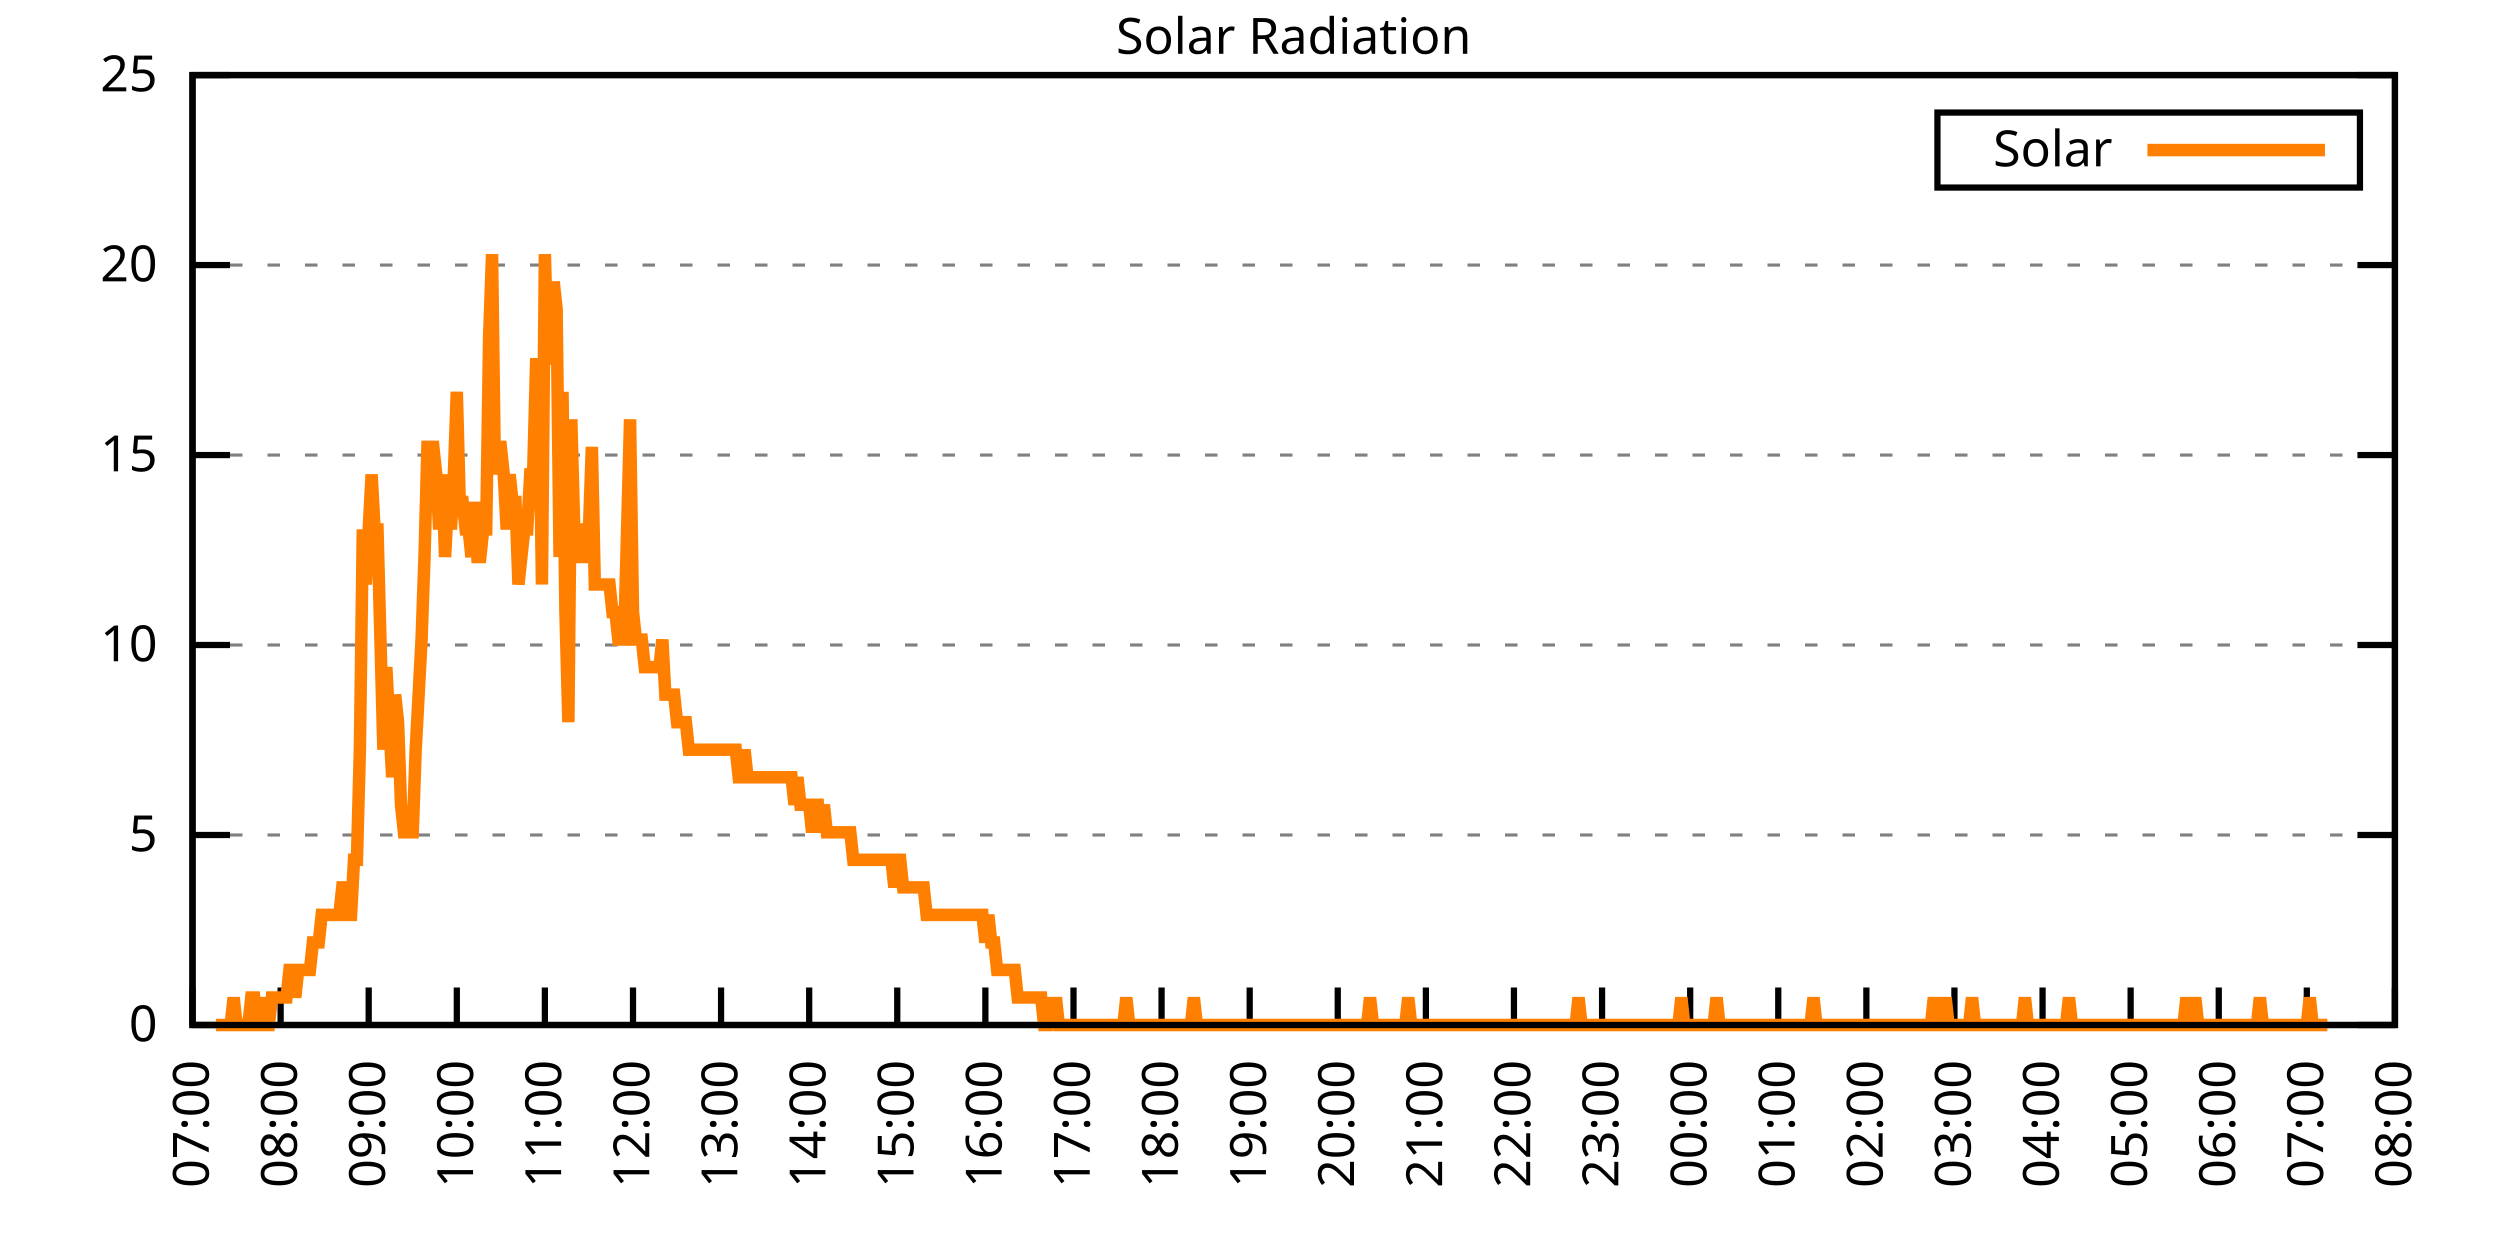
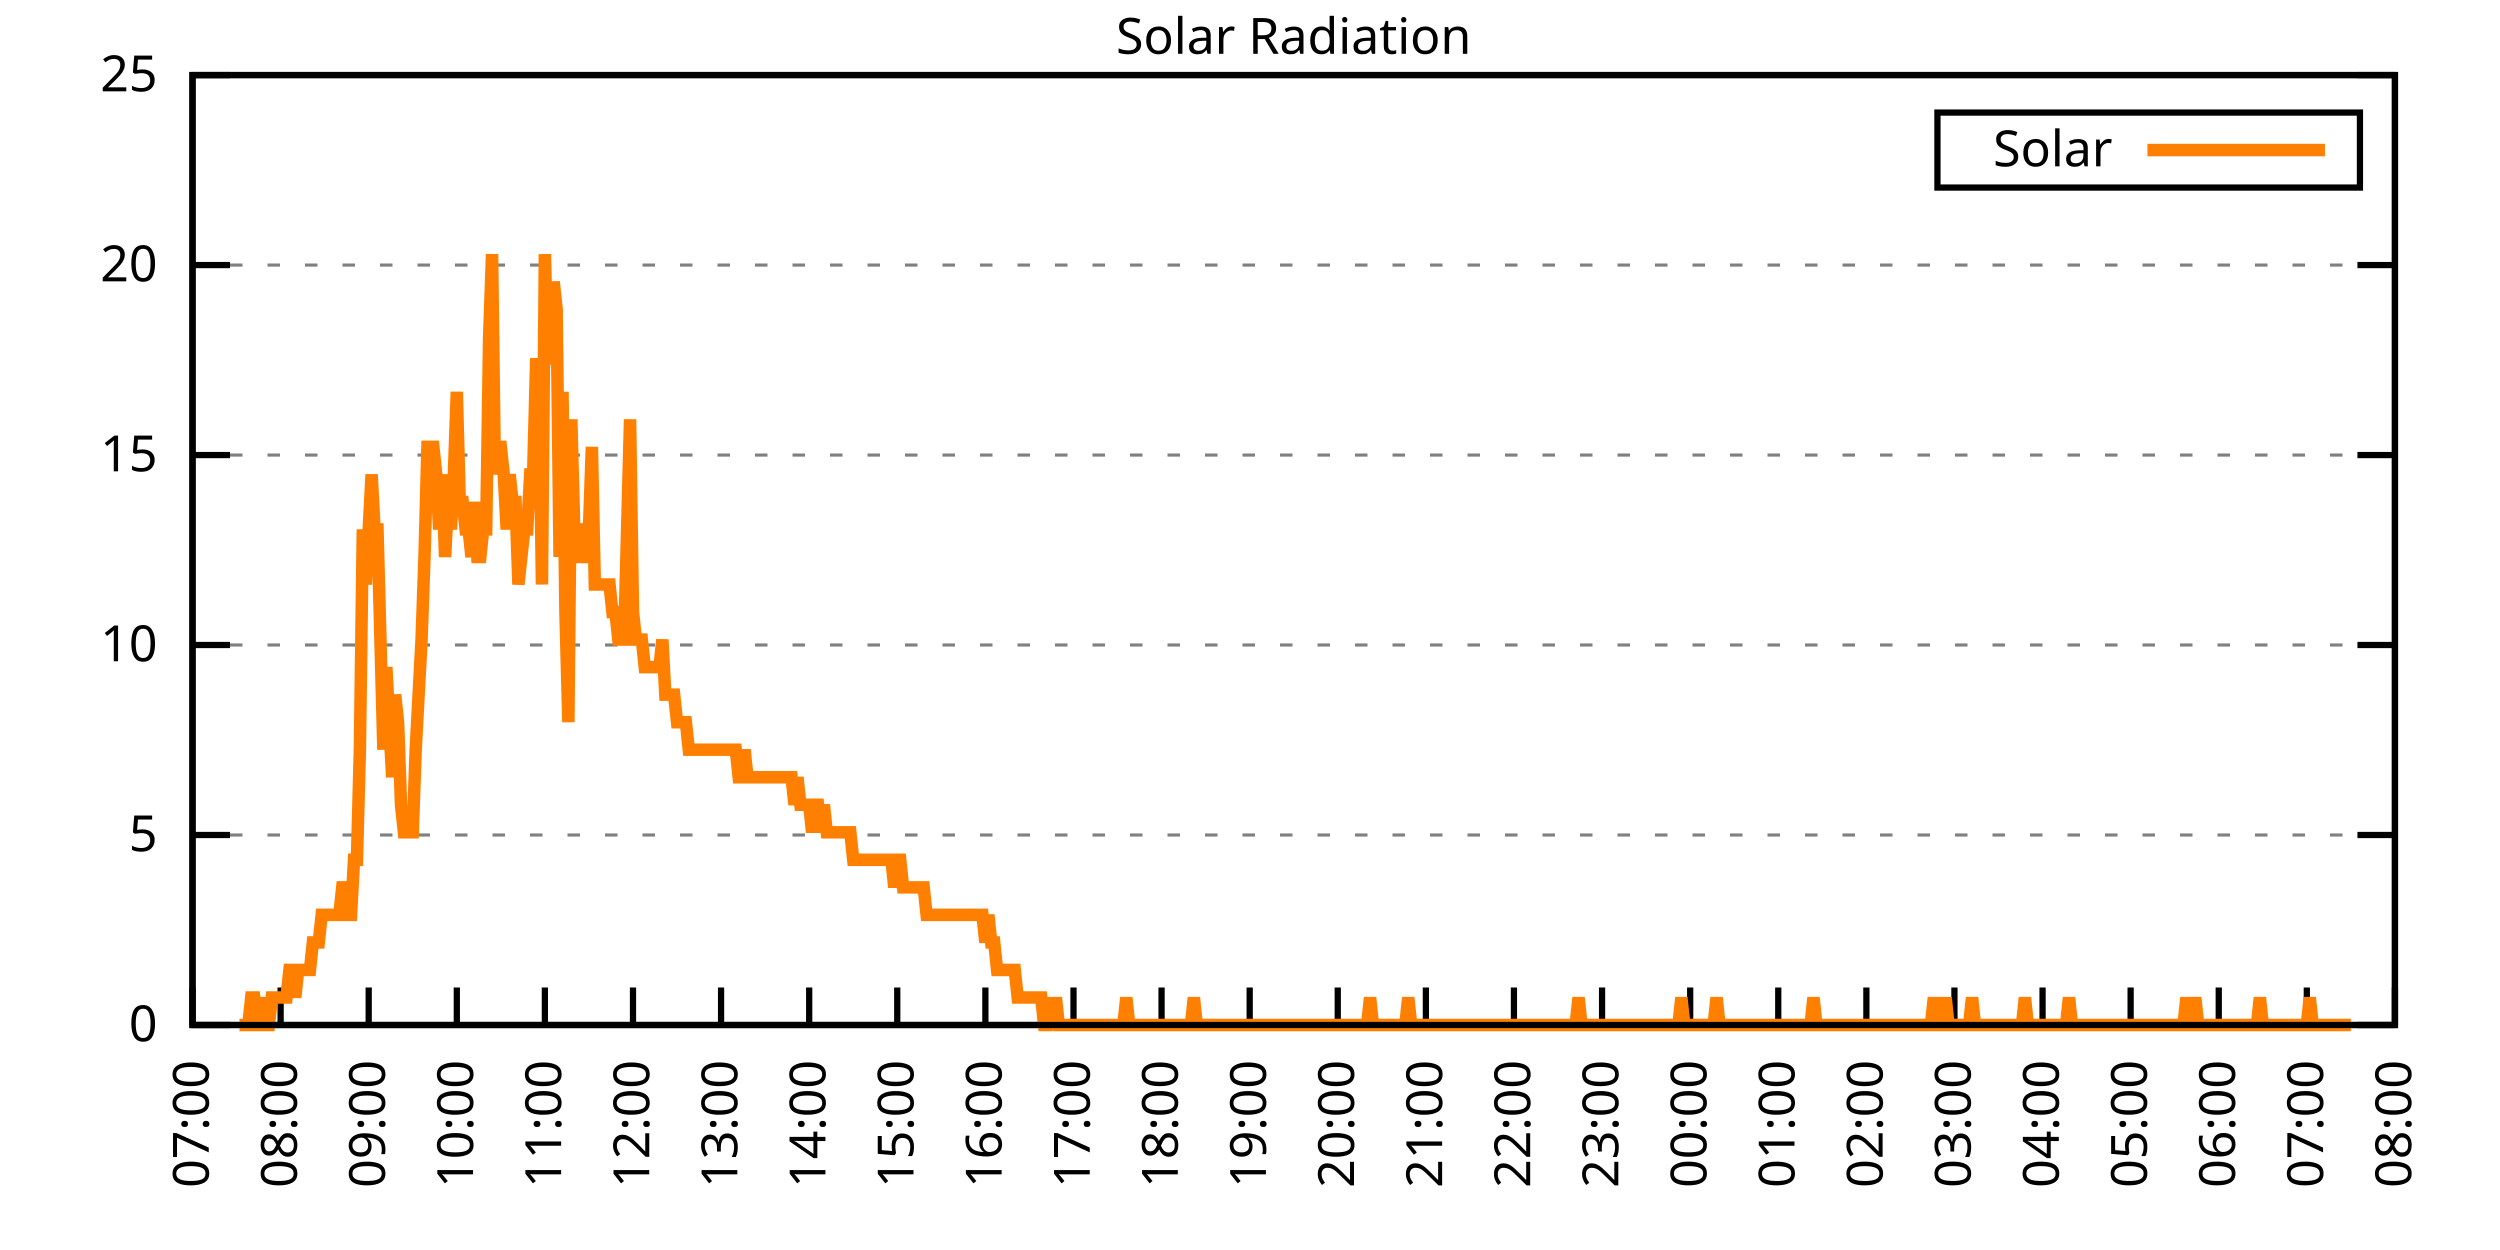
<svg xmlns="http://www.w3.org/2000/svg" xmlns:xlink="http://www.w3.org/1999/xlink" width="400" height="200" viewBox="0 0 400 200">
  <g id="gnuplot_canvas">
    <rect x="0" y="0" width="400" height="200" fill="none" />
    <defs>
      <circle id="gpDot" r="0.5" stroke-width="0.5" stroke="currentColor" />
      <path id="gpPt0" stroke-width="0.333" stroke="currentColor" d="M-1,0 h2 M0,-1 v2" />
      <path id="gpPt1" stroke-width="0.333" stroke="currentColor" d="M-1,-1 L1,1 M1,-1 L-1,1" />
      <path id="gpPt2" stroke-width="0.333" stroke="currentColor" d="M-1,0 L1,0 M0,-1 L0,1 M-1,-1 L1,1 M-1,1 L1,-1" />
      <rect id="gpPt3" stroke-width="0.333" stroke="currentColor" x="-1" y="-1" width="2" height="2" />
      <rect id="gpPt4" stroke-width="0.333" stroke="currentColor" fill="currentColor" x="-1" y="-1" width="2" height="2" />
      <circle id="gpPt5" stroke-width="0.333" stroke="currentColor" cx="0" cy="0" r="1" />
      <use xlink:href="#gpPt5" id="gpPt6" fill="currentColor" stroke="none" />
      <path id="gpPt7" stroke-width="0.333" stroke="currentColor" d="M0,-1.33 L-1.33,0.67 L1.33,0.67 z" />
      <use xlink:href="#gpPt7" id="gpPt8" fill="currentColor" stroke="none" />
      <use xlink:href="#gpPt7" id="gpPt9" stroke="currentColor" transform="rotate(180)" />
      <use xlink:href="#gpPt9" id="gpPt10" fill="currentColor" stroke="none" />
      <use xlink:href="#gpPt3" id="gpPt11" stroke="currentColor" transform="rotate(45)" />
      <use xlink:href="#gpPt11" id="gpPt12" fill="currentColor" stroke="none" />
      <path id="gpPt13" stroke-width="0.333" stroke="currentColor" d="M0,1.330 L1.265,0.411 L0.782,-1.067 L-0.782,-1.076 L-1.265,0.411 z" />
      <use xlink:href="#gpPt13" id="gpPt14" fill="currentColor" stroke="none" />
      <filter id="textbox" filterUnits="objectBoundingBox" x="0" y="0" height="1" width="1">
        <feFlood flood-color="white" flood-opacity="1" result="bgnd" />
        <feComposite in="SourceGraphic" in2="bgnd" operator="atop" />
      </filter>
      <filter id="greybox" filterUnits="objectBoundingBox" x="0" y="0" height="1" width="1">
        <feFlood flood-color="lightgrey" flood-opacity="1" result="grey" />
        <feComposite in="SourceGraphic" in2="grey" operator="atop" />
      </filter>
    </defs>
    <g fill="none" color="white" stroke="currentColor" stroke-width="1.00" stroke-linecap="butt" stroke-linejoin="miter">
</g>
    <g fill="none" color="black" stroke="currentColor" stroke-width="1.00" stroke-linecap="butt" stroke-linejoin="miter">
      <g stroke="none" shape-rendering="crispEdges">
        <polygon fill="rgb(255, 255, 255)" points="30.80,164.00 383.18,164.00 383.18,12.02 30.80,12.02 " />
      </g>
    </g>
    <g fill="none" color="black" stroke="currentColor" stroke-width="1.00" stroke-linecap="butt" stroke-linejoin="miter">
</g>
    <g fill="none" color="black" stroke="black" stroke-width="0.50" stroke-linecap="butt" stroke-linejoin="miter">
</g>
    <g fill="none" color="gray" stroke="currentColor" stroke-width="0.50" stroke-linecap="butt" stroke-linejoin="miter">
      <path stroke="gray" stroke-dasharray="2,4" class="gridline" d="M30.80,164.00 L383.19,164.00  " />
    </g>
    <g fill="none" color="gray" stroke="gray" stroke-width="1.00" stroke-linecap="butt" stroke-linejoin="miter">
</g>
    <g fill="none" color="black" stroke="currentColor" stroke-width="1.00" stroke-linecap="butt" stroke-linejoin="miter">
      <path stroke="black" d="M30.80,164.00 L36.80,164.00 M383.19,164.00 L377.19,164.00  " />
      <g transform="translate(25.20,166.60)" stroke="none" fill="black" font-family="Sans" font-size="8.00" text-anchor="end">
        <text>
          <tspan font-family="Sans"> 0</tspan>
        </text>
      </g>
    </g>
    <g fill="none" color="black" stroke="currentColor" stroke-width="1.00" stroke-linecap="butt" stroke-linejoin="miter">
</g>
    <g fill="none" color="black" stroke="black" stroke-width="0.50" stroke-linecap="butt" stroke-linejoin="miter">
</g>
    <g fill="none" color="gray" stroke="currentColor" stroke-width="0.50" stroke-linecap="butt" stroke-linejoin="miter">
      <path stroke="gray" stroke-dasharray="2,4" class="gridline" d="M30.80,133.60 L383.19,133.60  " />
    </g>
    <g fill="none" color="gray" stroke="gray" stroke-width="1.00" stroke-linecap="butt" stroke-linejoin="miter">
</g>
    <g fill="none" color="black" stroke="currentColor" stroke-width="1.00" stroke-linecap="butt" stroke-linejoin="miter">
      <path stroke="black" d="M30.80,133.60 L36.80,133.60 M383.19,133.60 L377.19,133.60  " />
      <g transform="translate(25.20,136.20)" stroke="none" fill="black" font-family="Sans" font-size="8.00" text-anchor="end">
        <text>
          <tspan font-family="Sans"> 5</tspan>
        </text>
      </g>
    </g>
    <g fill="none" color="black" stroke="currentColor" stroke-width="1.00" stroke-linecap="butt" stroke-linejoin="miter">
</g>
    <g fill="none" color="black" stroke="black" stroke-width="0.50" stroke-linecap="butt" stroke-linejoin="miter">
</g>
    <g fill="none" color="gray" stroke="currentColor" stroke-width="0.50" stroke-linecap="butt" stroke-linejoin="miter">
      <path stroke="gray" stroke-dasharray="2,4" class="gridline" d="M30.80,103.20 L383.19,103.20  " />
    </g>
    <g fill="none" color="gray" stroke="gray" stroke-width="1.00" stroke-linecap="butt" stroke-linejoin="miter">
</g>
    <g fill="none" color="black" stroke="currentColor" stroke-width="1.00" stroke-linecap="butt" stroke-linejoin="miter">
      <path stroke="black" d="M30.80,103.20 L36.80,103.20 M383.19,103.20 L377.19,103.20  " />
      <g transform="translate(25.20,105.80)" stroke="none" fill="black" font-family="Sans" font-size="8.00" text-anchor="end">
        <text>
          <tspan font-family="Sans"> 10</tspan>
        </text>
      </g>
    </g>
    <g fill="none" color="black" stroke="currentColor" stroke-width="1.00" stroke-linecap="butt" stroke-linejoin="miter">
</g>
    <g fill="none" color="black" stroke="black" stroke-width="0.50" stroke-linecap="butt" stroke-linejoin="miter">
</g>
    <g fill="none" color="gray" stroke="currentColor" stroke-width="0.50" stroke-linecap="butt" stroke-linejoin="miter">
      <path stroke="gray" stroke-dasharray="2,4" class="gridline" d="M30.80,72.81 L383.19,72.81  " />
    </g>
    <g fill="none" color="gray" stroke="gray" stroke-width="1.00" stroke-linecap="butt" stroke-linejoin="miter">
</g>
    <g fill="none" color="black" stroke="currentColor" stroke-width="1.00" stroke-linecap="butt" stroke-linejoin="miter">
      <path stroke="black" d="M30.80,72.81 L36.80,72.81 M383.19,72.81 L377.19,72.81  " />
      <g transform="translate(25.20,75.41)" stroke="none" fill="black" font-family="Sans" font-size="8.00" text-anchor="end">
        <text>
          <tspan font-family="Sans"> 15</tspan>
        </text>
      </g>
    </g>
    <g fill="none" color="black" stroke="currentColor" stroke-width="1.00" stroke-linecap="butt" stroke-linejoin="miter">
</g>
    <g fill="none" color="black" stroke="black" stroke-width="0.50" stroke-linecap="butt" stroke-linejoin="miter">
</g>
    <g fill="none" color="gray" stroke="currentColor" stroke-width="0.50" stroke-linecap="butt" stroke-linejoin="miter">
      <path stroke="gray" stroke-dasharray="2,4" class="gridline" d="M30.80,42.41 L383.19,42.41  " />
    </g>
    <g fill="none" color="gray" stroke="gray" stroke-width="1.00" stroke-linecap="butt" stroke-linejoin="miter">
</g>
    <g fill="none" color="black" stroke="currentColor" stroke-width="1.00" stroke-linecap="butt" stroke-linejoin="miter">
      <path stroke="black" d="M30.80,42.41 L36.80,42.41 M383.19,42.41 L377.19,42.41  " />
      <g transform="translate(25.20,45.01)" stroke="none" fill="black" font-family="Sans" font-size="8.00" text-anchor="end">
        <text>
          <tspan font-family="Sans"> 20</tspan>
        </text>
      </g>
    </g>
    <g fill="none" color="black" stroke="currentColor" stroke-width="1.00" stroke-linecap="butt" stroke-linejoin="miter">
</g>
    <g fill="none" color="black" stroke="black" stroke-width="0.50" stroke-linecap="butt" stroke-linejoin="miter">
</g>
    <g fill="none" color="gray" stroke="currentColor" stroke-width="0.50" stroke-linecap="butt" stroke-linejoin="miter">
      <path stroke="gray" stroke-dasharray="2,4" class="gridline" d="M30.80,12.01 L383.19,12.01  " />
    </g>
    <g fill="none" color="gray" stroke="gray" stroke-width="1.00" stroke-linecap="butt" stroke-linejoin="miter">
</g>
    <g fill="none" color="black" stroke="currentColor" stroke-width="1.00" stroke-linecap="butt" stroke-linejoin="miter">
      <path stroke="black" d="M30.80,12.01 L36.80,12.01 M383.19,12.01 L377.19,12.01  " />
      <g transform="translate(25.20,14.61)" stroke="none" fill="black" font-family="Sans" font-size="8.00" text-anchor="end">
        <text>
          <tspan font-family="Sans"> 25</tspan>
        </text>
      </g>
    </g>
    <g fill="none" color="black" stroke="currentColor" stroke-width="1.00" stroke-linecap="butt" stroke-linejoin="miter">
      <path stroke="black" d="M30.80,164.00 L30.80,158.00  " />
      <g transform="translate(33.40,169.60) rotate(270.00)" stroke="none" fill="black" font-family="Sans" font-size="8.00" text-anchor="end">
        <text>
          <tspan font-family="Sans">07:00</tspan>
        </text>
      </g>
    </g>
    <g fill="none" color="black" stroke="currentColor" stroke-width="1.00" stroke-linecap="butt" stroke-linejoin="miter">
      <path stroke="black" d="M44.90,164.00 L44.90,158.00  " />
      <g transform="translate(47.50,169.60) rotate(270.00)" stroke="none" fill="black" font-family="Sans" font-size="8.00" text-anchor="end">
        <text>
          <tspan font-family="Sans">08:00</tspan>
        </text>
      </g>
    </g>
    <g fill="none" color="black" stroke="currentColor" stroke-width="1.00" stroke-linecap="butt" stroke-linejoin="miter">
      <path stroke="black" d="M58.99,164.00 L58.99,158.00  " />
      <g transform="translate(61.59,169.60) rotate(270.00)" stroke="none" fill="black" font-family="Sans" font-size="8.00" text-anchor="end">
        <text>
          <tspan font-family="Sans">09:00</tspan>
        </text>
      </g>
    </g>
    <g fill="none" color="black" stroke="currentColor" stroke-width="1.00" stroke-linecap="butt" stroke-linejoin="miter">
      <path stroke="black" d="M73.09,164.00 L73.09,158.00  " />
      <g transform="translate(75.69,169.60) rotate(270.00)" stroke="none" fill="black" font-family="Sans" font-size="8.00" text-anchor="end">
        <text>
          <tspan font-family="Sans">10:00</tspan>
        </text>
      </g>
    </g>
    <g fill="none" color="black" stroke="currentColor" stroke-width="1.00" stroke-linecap="butt" stroke-linejoin="miter">
      <path stroke="black" d="M87.18,164.00 L87.18,158.00  " />
      <g transform="translate(89.78,169.60) rotate(270.00)" stroke="none" fill="black" font-family="Sans" font-size="8.00" text-anchor="end">
        <text>
          <tspan font-family="Sans">11:00</tspan>
        </text>
      </g>
    </g>
    <g fill="none" color="black" stroke="currentColor" stroke-width="1.00" stroke-linecap="butt" stroke-linejoin="miter">
      <path stroke="black" d="M101.28,164.00 L101.28,158.00  " />
      <g transform="translate(103.88,169.60) rotate(270.00)" stroke="none" fill="black" font-family="Sans" font-size="8.00" text-anchor="end">
        <text>
          <tspan font-family="Sans">12:00</tspan>
        </text>
      </g>
    </g>
    <g fill="none" color="black" stroke="currentColor" stroke-width="1.00" stroke-linecap="butt" stroke-linejoin="miter">
      <path stroke="black" d="M115.37,164.00 L115.37,158.00  " />
      <g transform="translate(117.97,169.60) rotate(270.00)" stroke="none" fill="black" font-family="Sans" font-size="8.00" text-anchor="end">
        <text>
          <tspan font-family="Sans">13:00</tspan>
        </text>
      </g>
    </g>
    <g fill="none" color="black" stroke="currentColor" stroke-width="1.00" stroke-linecap="butt" stroke-linejoin="miter">
      <path stroke="black" d="M129.47,164.00 L129.47,158.00  " />
      <g transform="translate(132.07,169.60) rotate(270.00)" stroke="none" fill="black" font-family="Sans" font-size="8.00" text-anchor="end">
        <text>
          <tspan font-family="Sans">14:00</tspan>
        </text>
      </g>
    </g>
    <g fill="none" color="black" stroke="currentColor" stroke-width="1.00" stroke-linecap="butt" stroke-linejoin="miter">
      <path stroke="black" d="M143.56,164.00 L143.56,158.00  " />
      <g transform="translate(146.16,169.60) rotate(270.00)" stroke="none" fill="black" font-family="Sans" font-size="8.00" text-anchor="end">
        <text>
          <tspan font-family="Sans">15:00</tspan>
        </text>
      </g>
    </g>
    <g fill="none" color="black" stroke="currentColor" stroke-width="1.00" stroke-linecap="butt" stroke-linejoin="miter">
      <path stroke="black" d="M157.66,164.00 L157.66,158.00  " />
      <g transform="translate(160.26,169.60) rotate(270.00)" stroke="none" fill="black" font-family="Sans" font-size="8.00" text-anchor="end">
        <text>
          <tspan font-family="Sans">16:00</tspan>
        </text>
      </g>
    </g>
    <g fill="none" color="black" stroke="currentColor" stroke-width="1.00" stroke-linecap="butt" stroke-linejoin="miter">
      <path stroke="black" d="M171.76,164.00 L171.76,158.00  " />
      <g transform="translate(174.36,169.60) rotate(270.00)" stroke="none" fill="black" font-family="Sans" font-size="8.00" text-anchor="end">
        <text>
          <tspan font-family="Sans">17:00</tspan>
        </text>
      </g>
    </g>
    <g fill="none" color="black" stroke="currentColor" stroke-width="1.00" stroke-linecap="butt" stroke-linejoin="miter">
      <path stroke="black" d="M185.85,164.00 L185.85,158.00  " />
      <g transform="translate(188.45,169.60) rotate(270.00)" stroke="none" fill="black" font-family="Sans" font-size="8.00" text-anchor="end">
        <text>
          <tspan font-family="Sans">18:00</tspan>
        </text>
      </g>
    </g>
    <g fill="none" color="black" stroke="currentColor" stroke-width="1.00" stroke-linecap="butt" stroke-linejoin="miter">
      <path stroke="black" d="M199.95,164.00 L199.95,158.00  " />
      <g transform="translate(202.55,169.60) rotate(270.00)" stroke="none" fill="black" font-family="Sans" font-size="8.00" text-anchor="end">
        <text>
          <tspan font-family="Sans">19:00</tspan>
        </text>
      </g>
    </g>
    <g fill="none" color="black" stroke="currentColor" stroke-width="1.00" stroke-linecap="butt" stroke-linejoin="miter">
      <path stroke="black" d="M214.04,164.00 L214.04,158.00  " />
      <g transform="translate(216.64,169.60) rotate(270.00)" stroke="none" fill="black" font-family="Sans" font-size="8.00" text-anchor="end">
        <text>
          <tspan font-family="Sans">20:00</tspan>
        </text>
      </g>
    </g>
    <g fill="none" color="black" stroke="currentColor" stroke-width="1.00" stroke-linecap="butt" stroke-linejoin="miter">
      <path stroke="black" d="M228.14,164.00 L228.14,158.00  " />
      <g transform="translate(230.74,169.60) rotate(270.00)" stroke="none" fill="black" font-family="Sans" font-size="8.00" text-anchor="end">
        <text>
          <tspan font-family="Sans">21:00</tspan>
        </text>
      </g>
    </g>
    <g fill="none" color="black" stroke="currentColor" stroke-width="1.00" stroke-linecap="butt" stroke-linejoin="miter">
      <path stroke="black" d="M242.23,164.00 L242.23,158.00  " />
      <g transform="translate(244.83,169.60) rotate(270.00)" stroke="none" fill="black" font-family="Sans" font-size="8.00" text-anchor="end">
        <text>
          <tspan font-family="Sans">22:00</tspan>
        </text>
      </g>
    </g>
    <g fill="none" color="black" stroke="currentColor" stroke-width="1.00" stroke-linecap="butt" stroke-linejoin="miter">
      <path stroke="black" d="M256.33,164.00 L256.33,158.00  " />
      <g transform="translate(258.93,169.60) rotate(270.00)" stroke="none" fill="black" font-family="Sans" font-size="8.00" text-anchor="end">
        <text>
          <tspan font-family="Sans">23:00</tspan>
        </text>
      </g>
    </g>
    <g fill="none" color="black" stroke="currentColor" stroke-width="1.00" stroke-linecap="butt" stroke-linejoin="miter">
      <path stroke="black" d="M270.43,164.00 L270.43,158.00  " />
      <g transform="translate(273.03,169.60) rotate(270.00)" stroke="none" fill="black" font-family="Sans" font-size="8.00" text-anchor="end">
        <text>
          <tspan font-family="Sans">00:00</tspan>
        </text>
      </g>
    </g>
    <g fill="none" color="black" stroke="currentColor" stroke-width="1.00" stroke-linecap="butt" stroke-linejoin="miter">
      <path stroke="black" d="M284.52,164.00 L284.52,158.00  " />
      <g transform="translate(287.12,169.60) rotate(270.00)" stroke="none" fill="black" font-family="Sans" font-size="8.00" text-anchor="end">
        <text>
          <tspan font-family="Sans">01:00</tspan>
        </text>
      </g>
    </g>
    <g fill="none" color="black" stroke="currentColor" stroke-width="1.00" stroke-linecap="butt" stroke-linejoin="miter">
      <path stroke="black" d="M298.62,164.00 L298.62,158.00  " />
      <g transform="translate(301.22,169.60) rotate(270.00)" stroke="none" fill="black" font-family="Sans" font-size="8.00" text-anchor="end">
        <text>
          <tspan font-family="Sans">02:00</tspan>
        </text>
      </g>
    </g>
    <g fill="none" color="black" stroke="currentColor" stroke-width="1.00" stroke-linecap="butt" stroke-linejoin="miter">
      <path stroke="black" d="M312.71,164.00 L312.71,158.00  " />
      <g transform="translate(315.31,169.60) rotate(270.00)" stroke="none" fill="black" font-family="Sans" font-size="8.00" text-anchor="end">
        <text>
          <tspan font-family="Sans">03:00</tspan>
        </text>
      </g>
    </g>
    <g fill="none" color="black" stroke="currentColor" stroke-width="1.00" stroke-linecap="butt" stroke-linejoin="miter">
      <path stroke="black" d="M326.81,164.00 L326.81,158.00  " />
      <g transform="translate(329.41,169.60) rotate(270.00)" stroke="none" fill="black" font-family="Sans" font-size="8.00" text-anchor="end">
        <text>
          <tspan font-family="Sans">04:00</tspan>
        </text>
      </g>
    </g>
    <g fill="none" color="black" stroke="currentColor" stroke-width="1.00" stroke-linecap="butt" stroke-linejoin="miter">
      <path stroke="black" d="M340.90,164.00 L340.90,158.00  " />
      <g transform="translate(343.50,169.60) rotate(270.00)" stroke="none" fill="black" font-family="Sans" font-size="8.00" text-anchor="end">
        <text>
          <tspan font-family="Sans">05:00</tspan>
        </text>
      </g>
    </g>
    <g fill="none" color="black" stroke="currentColor" stroke-width="1.00" stroke-linecap="butt" stroke-linejoin="miter">
      <path stroke="black" d="M355.00,164.00 L355.00,158.00  " />
      <g transform="translate(357.60,169.60) rotate(270.00)" stroke="none" fill="black" font-family="Sans" font-size="8.00" text-anchor="end">
        <text>
          <tspan font-family="Sans">06:00</tspan>
        </text>
      </g>
    </g>
    <g fill="none" color="black" stroke="currentColor" stroke-width="1.00" stroke-linecap="butt" stroke-linejoin="miter">
      <path stroke="black" d="M369.09,164.00 L369.09,158.00  " />
      <g transform="translate(371.69,169.60) rotate(270.00)" stroke="none" fill="black" font-family="Sans" font-size="8.00" text-anchor="end">
        <text>
          <tspan font-family="Sans">07:00</tspan>
        </text>
      </g>
    </g>
    <g fill="none" color="black" stroke="currentColor" stroke-width="1.00" stroke-linecap="butt" stroke-linejoin="miter">
      <path stroke="black" d="M383.19,164.00 L383.19,158.00  " />
      <g transform="translate(385.79,169.60) rotate(270.00)" stroke="none" fill="black" font-family="Sans" font-size="8.00" text-anchor="end">
        <text>
          <tspan font-family="Sans">08:00</tspan>
        </text>
      </g>
    </g>
    <g fill="none" color="black" stroke="currentColor" stroke-width="1.00" stroke-linecap="butt" stroke-linejoin="miter">
</g>
    <g fill="none" color="black" stroke="currentColor" stroke-width="1.00" stroke-linecap="butt" stroke-linejoin="miter">
      <path stroke="black" d="M30.80,12.01 L30.80,164.00 L383.19,164.00 L383.19,12.01 L30.80,12.01 Z  " />
    </g>
    <g fill="none" color="black" stroke="currentColor" stroke-width="1.00" stroke-linecap="butt" stroke-linejoin="miter">
</g>
    <g fill="none" color="black" stroke="currentColor" stroke-width="1.00" stroke-linecap="butt" stroke-linejoin="miter">
      <path stroke="black" d="M309.99,30.01 L309.99,18.01 L377.59,18.01 L377.59,30.01 L309.99,30.01 Z  " />
    </g>
    <g id="Solar_Radiation_plot_1">
      <g fill="none" color="white" stroke="black" stroke-width="2.00" stroke-linecap="butt" stroke-linejoin="miter">
</g>
      <g fill="none" color="black" stroke="currentColor" stroke-width="2.00" stroke-linecap="butt" stroke-linejoin="miter">
        <g transform="translate(337.99,26.61)" stroke="none" fill="black" font-family="Sans" font-size="8.00" text-anchor="end">
          <text>
            <tspan font-family="Sans">Solar</tspan>
          </text>
        </g>
      </g>
      <g fill="none" color="black" stroke="currentColor" stroke-width="2.00" stroke-linecap="butt" stroke-linejoin="miter">
-         <path stroke="rgb(255, 127,   0)" d="M343.59,24.01 L371.99,24.01 M34.56,164.00 L35.03,164.00 L35.50,164.00 L35.97,164.00 L36.44,164.00 L36.91,164.00   L37.38,159.60 L37.85,164.00 L38.32,164.00 L38.79,164.00 L39.26,164.00 L39.73,164.00 L40.20,159.60 L40.67,159.60   L41.14,164.00 L41.61,164.00 L42.08,159.60 L42.55,164.00 L43.02,164.00 L43.49,159.60 L43.96,159.60 L44.43,159.60   L44.90,159.60 L45.37,159.60 L45.84,159.60 L46.31,155.19 L46.78,155.19 L47.24,159.60 L47.71,155.19 L48.18,155.19   L48.65,155.19 L49.12,155.19 L49.59,155.19 L50.06,150.79 L50.53,150.79 L51.00,150.79 L51.47,146.38 L51.94,146.38   L52.41,146.38 L52.88,146.38 L53.35,146.38 L53.82,146.38 L54.29,146.38 L54.76,141.98 L55.23,141.98 L55.70,146.38   L56.17,146.38 L56.64,137.57 L57.11,137.57 L57.58,119.95 L58.05,84.71 L58.52,93.52 L58.99,84.71 L59.46,75.90   L59.93,84.71 L60.40,84.71 L60.87,102.33 L61.34,119.95 L61.81,106.74 L62.28,115.55 L62.75,124.36 L63.22,111.14   L63.69,115.55 L64.16,128.76 L64.63,133.17 L65.10,133.17 L65.57,133.17 L66.04,133.17 L66.51,119.95 L66.98,111.14   L67.45,102.33 L67.92,89.12 L68.39,71.50 L68.86,71.50 L69.33,71.50 L69.80,75.90 L70.27,84.71 L70.74,75.90   L71.21,89.12 L71.68,80.31 L72.15,84.71 L72.62,75.90 L73.09,62.69 L73.56,80.31 L74.03,80.31 L74.50,84.71   L74.97,84.71 L75.44,89.12 L75.91,80.31 L76.38,89.12 L76.85,89.12 L77.32,84.71 L77.79,84.71 L78.26,53.88   L78.73,40.66 L79.19,75.90 L79.66,71.50 L80.13,71.50 L80.60,75.90 L81.07,84.71 L81.54,75.90 L82.01,80.31   L82.48,80.31 L82.95,93.52 L83.42,89.12 L83.89,84.71 L84.36,84.71 L84.83,75.90 L85.30,75.90 L85.77,58.28   L86.24,58.28 L86.71,93.52 L87.18,40.66 L87.65,58.28 L88.12,53.88 L88.59,45.07 L89.06,49.47 L89.53,89.12   L90.00,62.69 L90.47,97.93 L90.94,115.55 L91.41,67.09 L91.88,84.71 L92.35,84.71 L92.82,89.12 L93.29,89.12   L93.76,84.71 L94.23,84.71 L94.70,71.50 L95.17,93.52 L95.64,93.52 L96.11,93.52 L96.58,93.52 L97.05,93.52   L97.52,93.52 L97.99,97.93 L98.46,97.93 L98.93,102.33 L99.40,102.33 L99.87,102.33 L100.34,84.71 L100.81,67.09   L101.28,97.93 L101.75,102.33 L102.22,102.33 L102.69,102.33 L103.16,106.74 L103.63,106.74 L104.10,106.74 L104.57,106.74   L105.04,106.74 L105.51,106.74 L105.98,102.33 L106.45,111.14 L106.92,111.14 L107.39,111.14 L107.86,111.14 L108.33,115.55   L108.80,115.55 L109.27,115.55 L109.74,115.55 L110.21,119.95 L110.68,119.95 L111.14,119.95 L111.61,119.95 L112.08,119.95   L112.55,119.95 L113.02,119.95 L113.49,119.95 L113.96,119.95 L114.43,119.95 L114.90,119.95 L115.37,119.95 L115.84,119.95   L116.31,119.95 L116.78,119.95 L117.25,119.95 L117.72,119.95 L118.19,124.36 L118.66,124.36 L119.13,119.95 L119.60,124.36   L120.07,124.36 L120.54,124.36 L121.01,124.36 L121.48,124.36 L121.95,124.36 L122.42,124.36 L122.89,124.36 L123.36,124.36   L123.83,124.36 L124.30,124.36 L124.77,124.36 L125.24,124.36 L125.71,124.36 L126.18,124.36 L126.65,124.36 L127.12,128.76   L127.59,124.36 L128.06,128.76 L128.53,128.76 L129.00,128.76 L129.47,128.76 L129.94,133.17 L130.41,128.76 L130.88,128.76   L131.35,133.17 L131.82,128.76 L132.29,133.17 L132.76,133.17 L133.23,133.17 L133.70,133.17 L134.17,133.17 L134.64,133.17   L135.11,133.17 L135.58,133.17 L136.05,133.17 L136.52,137.57 L136.99,137.57 L137.46,137.57 L137.93,137.57 L138.40,137.57   L138.87,137.57 L139.34,137.57 L139.81,137.57 L140.28,137.57 L140.75,137.57 L141.22,137.57 L141.69,137.57 L142.16,137.57   L142.63,137.57 L143.09,141.98 L143.56,137.57 L144.03,137.57 L144.50,141.98 L144.97,141.98 L145.44,141.98 L145.91,141.98   L146.38,141.98 L146.85,141.98 L147.32,141.98 L147.79,141.98 L148.26,146.38 L148.73,146.38 L149.20,146.38 L149.67,146.38   L150.14,146.38 L150.61,146.38 L151.08,146.38 L151.55,146.38 L152.02,146.38 L152.49,146.38 L152.96,146.38 L153.43,146.38   L153.90,146.38 L154.37,146.38 L154.84,146.38 L155.31,146.38 L155.78,146.38 L156.25,146.38 L156.72,146.38 L157.19,146.38   L157.66,150.79 L158.13,146.38 L158.60,150.79 L159.07,150.79 L159.54,155.19 L160.01,155.19 L160.48,155.19 L160.95,155.19   L161.42,155.19 L161.89,155.19 L162.36,155.19 L162.83,159.60 L163.30,159.60 L163.77,159.60 L164.24,159.60 L164.71,159.60   L165.18,159.60 L165.65,159.60 L166.12,159.60 L166.59,159.60 L167.06,164.00 L167.53,164.00 L168.00,159.60 L168.47,164.00   L168.94,159.60 L169.41,164.00 L169.88,164.00 L170.35,164.00 L170.82,164.00 L171.29,164.00 L171.76,164.00 L172.23,164.00   L172.70,164.00 L173.17,164.00 L173.64,164.00 L174.11,164.00 L174.58,164.00 L175.04,164.00 L175.51,164.00 L175.98,164.00   L176.45,164.00 L176.92,164.00 L177.39,164.00 L177.86,164.00 L178.33,164.00 L178.80,164.00 L179.27,164.00 L179.74,164.00   L180.21,159.60 L180.68,164.00 L181.15,164.00 L181.62,164.00 L182.09,164.00 L182.56,164.00 L183.03,164.00 L183.50,164.00   L183.97,164.00 L184.44,164.00 L184.91,164.00 L185.38,164.00 L185.85,164.00 L186.32,164.00 L186.79,164.00 L187.26,164.00   L187.73,164.00 L188.20,164.00 L188.67,164.00 L189.14,164.00 L189.61,164.00 L190.08,164.00 L190.55,164.00 L191.02,159.60   L191.49,164.00 L191.96,164.00 L192.43,164.00 L192.90,164.00 L193.37,164.00 L193.84,164.00 L194.31,164.00 L194.78,164.00   L195.72,164.00 L196.19,164.00 L196.66,164.00 L197.13,164.00 L197.60,164.00 L198.07,164.00 L198.54,164.00 L199.01,164.00   L199.48,164.00 L199.95,164.00 L200.42,164.00 L200.89,164.00 L201.36,164.00 L201.83,164.00 L202.30,164.00 L202.77,164.00   L203.24,164.00 L203.71,164.00 L204.18,164.00 L204.65,164.00 L205.12,164.00 L205.59,164.00 L206.06,164.00 L206.53,164.00   L207.00,164.00 L207.46,164.00 L207.93,164.00 L208.40,164.00 L208.87,164.00 L209.34,164.00 L209.81,164.00 L210.28,164.00   L210.75,164.00 L211.22,164.00 L211.69,164.00 L212.16,164.00 L212.63,164.00 L213.10,164.00 L213.57,164.00 L214.04,164.00   L214.51,164.00 L214.98,164.00 L215.45,164.00 L215.92,164.00 L216.39,164.00 L216.86,164.00 L217.33,164.00 L217.80,164.00   L218.27,164.00 L218.74,164.00 L219.21,159.60 L219.68,164.00 L220.15,164.00 L220.62,164.00 L221.09,164.00 L221.56,164.00   L222.03,164.00 L222.50,164.00 L222.97,164.00 L223.44,164.00 L223.91,164.00 L224.38,164.00 L224.85,164.00 L225.32,159.60   L225.79,164.00 L226.26,164.00 L226.73,164.00 L227.20,164.00 L227.67,164.00 L228.14,164.00 L228.61,164.00 L229.08,164.00   L229.55,164.00 L230.02,164.00 L230.49,164.00 L230.96,164.00 L231.43,164.00 L231.90,164.00 L232.37,164.00 L232.84,164.00   L233.31,164.00 L233.78,164.00 L234.25,164.00 L234.72,164.00 L235.19,164.00 L235.66,164.00 L236.13,164.00 L236.60,164.00   L237.07,164.00 L237.54,164.00 L238.01,164.00 L238.48,164.00 L238.95,164.00 L239.41,164.00 L239.88,164.00 L240.35,164.00   L240.82,164.00 L241.29,164.00 L241.76,164.00 L242.23,164.00 L242.70,164.00 L243.17,164.00 L243.64,164.00 L244.11,164.00   L244.58,164.00 L245.05,164.00 L245.52,164.00 L245.99,164.00 L246.46,164.00 L246.93,164.00 L247.40,164.00 L247.87,164.00   L248.34,164.00 L248.81,164.00 L249.28,164.00 L249.75,164.00 L250.22,164.00 L250.69,164.00 L251.16,164.00 L251.63,164.00   L252.10,164.00 L252.57,159.60 L253.04,164.00 L253.51,164.00 L253.98,164.00 L254.45,164.00 L254.92,164.00 L255.39,164.00   L255.86,164.00 L256.33,164.00 L256.80,164.00 L257.27,164.00 L257.74,164.00 L258.21,164.00 L258.68,164.00 L259.15,164.00   L259.62,164.00 L260.09,164.00 L260.56,164.00 L261.03,164.00 L261.50,164.00 L261.97,164.00 L262.44,164.00 L262.91,164.00   L263.38,164.00 L263.85,164.00 L264.32,164.00 L264.79,164.00 L265.26,164.00 L265.73,164.00 L266.20,164.00 L266.67,164.00   L267.14,164.00 L267.61,164.00 L268.08,164.00 L268.55,164.00 L269.02,159.60 L269.49,164.00 L269.96,164.00 L270.43,164.00   L270.90,164.00 L271.36,164.00 L271.83,164.00 L272.30,164.00 L272.77,164.00 L273.24,164.00 L273.71,164.00 L274.18,164.00   L274.65,159.60 L275.12,164.00 L275.59,164.00 L276.06,164.00 L276.53,164.00 L277.00,164.00 L277.47,164.00 L277.94,164.00   L278.41,164.00 L278.88,164.00 L279.35,164.00 L279.82,164.00 L280.29,164.00 L280.76,164.00 L281.23,164.00 L281.70,164.00   L282.17,164.00 L282.64,164.00 L283.11,164.00 L283.58,164.00 L284.05,164.00 L284.52,164.00 L284.99,164.00 L285.46,164.00   L285.93,164.00 L286.40,164.00 L286.87,164.00 L287.34,164.00 L287.81,164.00 L288.28,164.00 L288.75,164.00 L289.22,164.00   L289.69,164.00 L290.16,159.60 L290.63,164.00 L291.10,164.00 L291.57,164.00 L292.04,164.00 L292.51,164.00 L292.98,164.00   L293.45,164.00 L293.92,164.00 L294.39,164.00 L294.86,164.00 L295.33,164.00 L295.80,164.00 L296.27,164.00 L296.74,164.00   L297.21,164.00 L297.68,164.00 L298.15,164.00 L298.62,164.00 L299.09,164.00 L299.56,164.00 L300.03,164.00 L300.50,164.00   L300.97,164.00 L301.44,164.00 L301.91,164.00 L302.38,164.00 L302.85,164.00 L303.31,164.00 L303.78,164.00 L304.25,164.00   L304.72,164.00 L305.19,164.00 L305.66,164.00 L306.13,164.00 L306.60,164.00 L307.07,164.00 L307.54,164.00 L308.01,164.00   L308.48,164.00 L308.95,164.00 L309.42,159.60 L309.89,164.00 L310.36,164.00 L310.83,164.00 L311.30,159.60 L311.77,164.00   L312.24,164.00 L312.71,164.00 L313.18,164.00 L313.65,164.00 L314.12,164.00 L314.59,164.00 L315.06,164.00 L315.53,159.60   L316.00,164.00 L316.47,164.00 L316.94,164.00 L317.41,164.00 L317.88,164.00 L318.35,164.00 L318.82,164.00 L319.29,164.00   L319.76,164.00 L320.23,164.00 L320.70,164.00 L321.17,164.00 L321.64,164.00 L322.11,164.00 L322.58,164.00 L323.05,164.00   L323.52,164.00 L323.99,159.60 L324.46,164.00 L324.93,164.00 L325.40,164.00 L325.87,164.00 L326.34,164.00 L326.81,164.00   L327.28,164.00 L327.75,164.00 L328.22,164.00 L328.69,164.00 L329.16,164.00 L329.63,164.00 L330.10,164.00 L330.57,164.00   L331.04,159.60 L331.51,164.00 L331.98,164.00 L332.45,164.00 L332.92,164.00 L333.39,164.00 L333.86,164.00 L334.33,164.00   L334.80,164.00 L335.26,164.00 L335.73,164.00 L336.20,164.00 L336.67,164.00 L337.14,164.00 L337.61,164.00 L338.08,164.00   L338.55,164.00 L339.02,164.00 L339.49,164.00 L339.96,164.00 L340.43,164.00 L340.90,164.00 L341.37,164.00 L341.84,164.00   L342.31,164.00 L342.78,164.00 L343.25,164.00 L343.72,164.00 L344.19,164.00 L344.66,164.00 L345.13,164.00 L345.60,164.00   L346.07,164.00 L346.54,164.00 L347.01,164.00 L347.48,164.00 L347.95,164.00 L348.42,164.00 L348.89,164.00 L349.36,164.00   L349.83,159.60 L350.30,164.00 L350.77,164.00 L351.24,159.60 L351.71,164.00 L352.18,164.00 L352.65,164.00 L353.12,164.00   L353.59,164.00 L354.06,164.00 L354.53,164.00 L355.00,164.00 L355.47,164.00 L355.94,164.00 L356.41,164.00 L356.88,164.00   L357.35,164.00 L357.82,164.00 L358.29,164.00 L358.76,164.00 L359.23,164.00 L359.70,164.00 L360.17,164.00 L360.64,164.00   L361.11,164.00 L361.58,159.60 L362.05,164.00 L362.52,164.00 L362.99,164.00 L363.46,164.00 L363.93,164.00 L364.40,164.00   L364.87,164.00 L365.34,164.00 L365.81,164.00 L366.28,164.00 L366.75,164.00 L367.21,164.00 L367.68,164.00 L368.15,164.00   L368.62,164.00 L369.09,164.00 L369.56,159.60 L370.03,164.00 L370.50,164.00 L370.97,164.00 L371.44,164.00 L371.91,164.00   L372.38,164.00  " />
+         <path stroke="rgb(255, 127,   0)" d="M343.59,24.01 L371.99,24.01 M38.32,164.00 L38.79,164.00 L39.26,164.00 L39.73,164.00 L40.20,159.60 L40.67,159.60   L41.14,164.00 L41.61,164.00 L42.08,159.60 L42.55,164.00 L43.02,164.00 L43.49,159.60 L43.96,159.60 L44.43,159.60   L44.90,159.60 L45.37,159.60 L45.84,159.60 L46.31,155.19 L46.78,155.19 L47.24,159.60 L47.71,155.19 L48.18,155.19   L48.65,155.19 L49.12,155.19 L49.59,155.19 L50.06,150.79 L50.53,150.79 L51.00,150.79 L51.47,146.38 L51.94,146.38   L52.41,146.38 L52.88,146.38 L53.35,146.38 L53.82,146.38 L54.29,146.38 L54.76,141.98 L55.23,141.98 L55.70,146.38   L56.17,146.38 L56.64,137.57 L57.11,137.57 L57.58,119.95 L58.05,84.71 L58.52,93.52 L58.99,84.71 L59.46,75.90   L59.93,84.71 L60.40,84.71 L60.87,102.33 L61.34,119.95 L61.81,106.74 L62.28,115.55 L62.75,124.36 L63.22,111.14   L63.69,115.55 L64.16,128.76 L64.63,133.17 L65.10,133.17 L65.57,133.17 L66.04,133.17 L66.51,119.95 L66.98,111.14   L67.45,102.33 L67.92,89.12 L68.39,71.50 L68.86,71.50 L69.33,71.50 L69.80,75.90 L70.27,84.71 L70.74,75.90   L71.21,89.12 L71.68,80.31 L72.15,84.71 L72.62,75.90 L73.09,62.69 L73.56,80.31 L74.03,80.31 L74.50,84.71   L74.97,84.71 L75.44,89.12 L75.91,80.31 L76.38,89.12 L76.85,89.12 L77.32,84.71 L77.79,84.71 L78.26,53.88   L78.73,40.66 L79.19,75.90 L79.66,71.50 L80.13,71.50 L80.60,75.90 L81.07,84.71 L81.54,75.90 L82.01,80.31   L82.48,80.31 L82.95,93.52 L83.42,89.12 L83.89,84.71 L84.36,84.71 L84.83,75.90 L85.30,75.90 L85.77,58.28   L86.24,58.28 L86.71,93.52 L87.18,40.66 L87.65,58.28 L88.12,53.88 L88.59,45.07 L89.06,49.47 L89.53,89.12   L90.00,62.69 L90.47,97.93 L90.94,115.55 L91.41,67.09 L91.88,84.71 L92.35,84.71 L92.82,89.12 L93.29,89.12   L93.76,84.71 L94.23,84.71 L94.70,71.50 L95.17,93.52 L95.64,93.52 L96.11,93.52 L96.58,93.52 L97.05,93.52   L97.52,93.52 L97.99,97.93 L98.46,97.93 L98.93,102.33 L99.40,102.33 L99.87,102.33 L100.34,84.71 L100.81,67.09   L101.28,97.93 L101.75,102.33 L102.22,102.33 L102.69,102.33 L103.16,106.74 L103.63,106.74 L104.10,106.74 L104.57,106.74   L105.04,106.74 L105.51,106.74 L105.98,102.33 L106.45,111.14 L106.92,111.14 L107.39,111.14 L107.86,111.14 L108.33,115.55   L108.80,115.55 L109.27,115.55 L109.74,115.55 L110.21,119.95 L110.68,119.95 L111.14,119.95 L111.61,119.95 L112.08,119.95   L112.55,119.95 L113.02,119.95 L113.49,119.95 L113.96,119.95 L114.43,119.95 L114.90,119.95 L115.37,119.95 L115.84,119.95   L116.31,119.95 L116.78,119.95 L117.25,119.95 L117.72,119.95 L118.19,124.36 L118.66,124.36 L119.13,119.95 L119.60,124.36   L120.07,124.36 L120.54,124.36 L121.01,124.36 L121.48,124.36 L121.95,124.36 L122.42,124.36 L122.89,124.36 L123.36,124.36   L123.83,124.36 L124.30,124.36 L124.77,124.36 L125.24,124.36 L125.71,124.36 L126.18,124.36 L126.65,124.36 L127.12,128.76   L127.59,124.36 L128.06,128.76 L128.53,128.76 L129.00,128.76 L129.47,128.76 L129.94,133.17 L130.41,128.76 L130.88,128.76   L131.35,133.17 L131.82,128.76 L132.29,133.17 L132.76,133.17 L133.23,133.17 L133.70,133.17 L134.17,133.17 L134.64,133.17   L135.11,133.17 L135.58,133.17 L136.05,133.17 L136.52,137.57 L136.99,137.57 L137.46,137.57 L137.93,137.57 L138.40,137.57   L138.87,137.57 L139.34,137.57 L139.81,137.57 L140.28,137.57 L140.75,137.57 L141.22,137.57 L141.69,137.57 L142.16,137.57   L142.63,137.57 L143.09,141.98 L143.56,137.57 L144.03,137.57 L144.50,141.98 L144.97,141.98 L145.44,141.98 L145.91,141.98   L146.38,141.98 L146.85,141.98 L147.32,141.98 L147.79,141.98 L148.26,146.38 L148.73,146.38 L149.20,146.38 L149.67,146.38   L150.14,146.38 L150.61,146.38 L151.08,146.38 L151.55,146.38 L152.02,146.38 L152.49,146.38 L152.96,146.38 L153.43,146.38   L153.90,146.38 L154.37,146.38 L154.84,146.38 L155.31,146.38 L155.78,146.38 L156.25,146.38 L156.72,146.38 L157.19,146.38   L157.66,150.79 L158.13,146.38 L158.60,150.79 L159.07,150.79 L159.54,155.19 L160.01,155.19 L160.48,155.19 L160.95,155.19   L161.42,155.19 L161.89,155.19 L162.36,155.19 L162.83,159.60 L163.30,159.60 L163.77,159.60 L164.24,159.60 L164.71,159.60   L165.18,159.60 L165.65,159.60 L166.12,159.60 L166.59,159.60 L167.06,164.00 L167.53,164.00 L168.00,159.60 L168.47,164.00   L168.94,159.60 L169.41,164.00 L169.88,164.00 L170.35,164.00 L170.82,164.00 L171.29,164.00 L171.76,164.00 L172.23,164.00   L172.70,164.00 L173.17,164.00 L173.64,164.00 L174.11,164.00 L174.58,164.00 L175.04,164.00 L175.51,164.00 L175.98,164.00   L176.45,164.00 L176.92,164.00 L177.39,164.00 L177.86,164.00 L178.33,164.00 L178.80,164.00 L179.27,164.00 L179.74,164.00   L180.21,159.60 L180.68,164.00 L181.15,164.00 L181.62,164.00 L182.09,164.00 L182.56,164.00 L183.03,164.00 L183.50,164.00   L183.97,164.00 L184.44,164.00 L184.91,164.00 L185.38,164.00 L185.85,164.00 L186.32,164.00 L186.79,164.00 L187.26,164.00   L187.73,164.00 L188.20,164.00 L188.67,164.00 L189.14,164.00 L189.61,164.00 L190.08,164.00 L190.55,164.00 L191.02,159.60   L191.49,164.00 L191.96,164.00 L192.43,164.00 L192.90,164.00 L193.37,164.00 L193.84,164.00 L194.31,164.00 L194.78,164.00   L195.72,164.00 L196.19,164.00 L196.66,164.00 L197.13,164.00 L197.60,164.00 L198.07,164.00 L198.54,164.00 L199.01,164.00   L199.48,164.00 L199.95,164.00 L200.42,164.00 L200.89,164.00 L201.36,164.00 L201.83,164.00 L202.30,164.00 L202.77,164.00   L203.24,164.00 L203.71,164.00 L204.18,164.00 L204.65,164.00 L205.12,164.00 L205.59,164.00 L206.06,164.00 L206.53,164.00   L207.00,164.00 L207.46,164.00 L207.93,164.00 L208.40,164.00 L208.87,164.00 L209.34,164.00 L209.81,164.00 L210.28,164.00   L210.75,164.00 L211.22,164.00 L211.69,164.00 L212.16,164.00 L212.63,164.00 L213.10,164.00 L213.57,164.00 L214.04,164.00   L214.51,164.00 L214.98,164.00 L215.45,164.00 L215.92,164.00 L216.39,164.00 L216.86,164.00 L217.33,164.00 L217.80,164.00   L218.27,164.00 L218.74,164.00 L219.21,159.60 L219.68,164.00 L220.15,164.00 L220.62,164.00 L221.09,164.00 L221.56,164.00   L222.03,164.00 L222.50,164.00 L222.97,164.00 L223.44,164.00 L223.91,164.00 L224.38,164.00 L224.85,164.00 L225.32,159.60   L225.79,164.00 L226.26,164.00 L226.73,164.00 L227.20,164.00 L227.67,164.00 L228.14,164.00 L228.61,164.00 L229.08,164.00   L229.55,164.00 L230.02,164.00 L230.49,164.00 L230.96,164.00 L231.43,164.00 L231.90,164.00 L232.37,164.00 L232.84,164.00   L233.31,164.00 L233.78,164.00 L234.25,164.00 L234.72,164.00 L235.19,164.00 L235.66,164.00 L236.13,164.00 L236.60,164.00   L237.07,164.00 L237.54,164.00 L238.01,164.00 L238.48,164.00 L238.95,164.00 L239.41,164.00 L239.88,164.00 L240.35,164.00   L240.82,164.00 L241.29,164.00 L241.76,164.00 L242.23,164.00 L242.70,164.00 L243.17,164.00 L243.64,164.00 L244.11,164.00   L244.58,164.00 L245.05,164.00 L245.52,164.00 L245.99,164.00 L246.46,164.00 L246.93,164.00 L247.40,164.00 L247.87,164.00   L248.34,164.00 L248.81,164.00 L249.28,164.00 L249.75,164.00 L250.22,164.00 L250.69,164.00 L251.16,164.00 L251.63,164.00   L252.10,164.00 L252.57,159.60 L253.04,164.00 L253.51,164.00 L253.98,164.00 L254.45,164.00 L254.92,164.00 L255.39,164.00   L255.86,164.00 L256.33,164.00 L256.80,164.00 L257.27,164.00 L257.74,164.00 L258.21,164.00 L258.68,164.00 L259.15,164.00   L259.62,164.00 L260.09,164.00 L260.56,164.00 L261.03,164.00 L261.50,164.00 L261.97,164.00 L262.44,164.00 L262.91,164.00   L263.38,164.00 L263.85,164.00 L264.32,164.00 L264.79,164.00 L265.26,164.00 L265.73,164.00 L266.20,164.00 L266.67,164.00   L267.14,164.00 L267.61,164.00 L268.08,164.00 L268.55,164.00 L269.02,159.60 L269.49,164.00 L269.96,164.00 L270.43,164.00   L270.90,164.00 L271.36,164.00 L271.83,164.00 L272.30,164.00 L272.77,164.00 L273.24,164.00 L273.71,164.00 L274.18,164.00   L274.65,159.60 L275.12,164.00 L275.59,164.00 L276.06,164.00 L276.53,164.00 L277.00,164.00 L277.47,164.00 L277.94,164.00   L278.41,164.00 L278.88,164.00 L279.35,164.00 L279.82,164.00 L280.29,164.00 L280.76,164.00 L281.23,164.00 L281.70,164.00   L282.17,164.00 L282.64,164.00 L283.11,164.00 L283.58,164.00 L284.05,164.00 L284.52,164.00 L284.99,164.00 L285.46,164.00   L285.93,164.00 L286.40,164.00 L286.87,164.00 L287.34,164.00 L287.81,164.00 L288.28,164.00 L288.75,164.00 L289.22,164.00   L289.69,164.00 L290.16,159.60 L290.63,164.00 L291.10,164.00 L291.57,164.00 L292.04,164.00 L292.51,164.00 L292.98,164.00   L293.45,164.00 L293.92,164.00 L294.39,164.00 L294.86,164.00 L295.33,164.00 L295.80,164.00 L296.27,164.00 L296.74,164.00   L297.21,164.00 L297.68,164.00 L298.15,164.00 L298.62,164.00 L299.09,164.00 L299.56,164.00 L300.03,164.00 L300.50,164.00   L300.97,164.00 L301.44,164.00 L301.91,164.00 L302.38,164.00 L302.85,164.00 L303.31,164.00 L303.78,164.00 L304.25,164.00   L304.72,164.00 L305.19,164.00 L305.66,164.00 L306.13,164.00 L306.60,164.00 L307.07,164.00 L307.54,164.00 L308.01,164.00   L308.48,164.00 L308.95,164.00 L309.42,159.60 L309.89,164.00 L310.36,164.00 L310.83,164.00 L311.30,159.60 L311.77,164.00   L312.24,164.00 L312.71,164.00 L313.18,164.00 L313.65,164.00 L314.12,164.00 L314.59,164.00 L315.06,164.00 L315.53,159.60   L316.00,164.00 L316.47,164.00 L316.94,164.00 L317.41,164.00 L317.88,164.00 L318.35,164.00 L318.82,164.00 L319.29,164.00   L319.76,164.00 L320.23,164.00 L320.70,164.00 L321.17,164.00 L321.64,164.00 L322.11,164.00 L322.58,164.00 L323.05,164.00   L323.52,164.00 L323.99,159.60 L324.46,164.00 L324.93,164.00 L325.40,164.00 L325.87,164.00 L326.34,164.00 L326.81,164.00   L327.28,164.00 L327.75,164.00 L328.22,164.00 L328.69,164.00 L329.16,164.00 L329.63,164.00 L330.10,164.00 L330.57,164.00   L331.04,159.60 L331.51,164.00 L331.98,164.00 L332.45,164.00 L332.92,164.00 L333.39,164.00 L333.86,164.00 L334.33,164.00   L334.80,164.00 L335.26,164.00 L335.73,164.00 L336.20,164.00 L336.67,164.00 L337.14,164.00 L337.61,164.00 L338.08,164.00   L338.55,164.00 L339.02,164.00 L339.49,164.00 L339.96,164.00 L340.43,164.00 L340.90,164.00 L341.37,164.00 L341.84,164.00   L342.31,164.00 L342.78,164.00 L343.25,164.00 L343.72,164.00 L344.19,164.00 L344.66,164.00 L345.13,164.00 L345.60,164.00   L346.07,164.00 L346.54,164.00 L347.01,164.00 L347.48,164.00 L347.95,164.00 L348.42,164.00 L348.89,164.00 L349.36,164.00   L349.83,159.60 L350.30,164.00 L350.77,164.00 L351.24,159.60 L351.71,164.00 L352.18,164.00 L352.65,164.00 L353.12,164.00   L353.59,164.00 L354.06,164.00 L354.53,164.00 L355.00,164.00 L355.47,164.00 L355.94,164.00 L356.41,164.00 L356.88,164.00   L357.35,164.00 L357.82,164.00 L358.29,164.00 L358.76,164.00 L359.23,164.00 L359.70,164.00 L360.17,164.00 L360.64,164.00   L361.11,164.00 L361.58,159.60 L362.05,164.00 L362.52,164.00 L362.99,164.00 L363.46,164.00 L363.93,164.00 L364.40,164.00   L364.87,164.00 L365.34,164.00 L365.81,164.00 L366.28,164.00 L366.75,164.00 L367.21,164.00 L367.68,164.00 L368.15,164.00   L368.62,164.00 L369.09,164.00 L369.56,159.60 L370.03,164.00 L370.50,164.00 L370.97,164.00 L371.44,164.00 L371.91,164.00   L372.38,164.00 L372.85,164.00 L373.32,164.00 L373.79,164.00 L374.26,164.00 L374.73,164.00 L375.20,164.00 L375.67,164.00   L376.14,164.00  " />
      </g>
    </g>
    <g fill="none" color="black" stroke="currentColor" stroke-width="2.00" stroke-linecap="butt" stroke-linejoin="miter">
</g>
    <g fill="none" color="black" stroke="black" stroke-width="1.00" stroke-linecap="butt" stroke-linejoin="miter">
</g>
    <g fill="none" color="black" stroke="currentColor" stroke-width="1.00" stroke-linecap="butt" stroke-linejoin="miter">
      <path stroke="black" d="M30.80,12.01 L30.80,164.00 L383.19,164.00 L383.19,12.01 L30.80,12.01 Z  " />
      <g transform="translate(6.80,88.01) rotate(270.00)" stroke="none" fill="black" font-family="Sans" font-size="8.00" text-anchor="middle">
        <text />
      </g>
    </g>
    <g fill="none" color="black" stroke="currentColor" stroke-width="1.00" stroke-linecap="butt" stroke-linejoin="miter">
</g>
    <g fill="none" color="black" stroke="currentColor" stroke-width="1.00" stroke-linecap="butt" stroke-linejoin="miter">
      <g transform="translate(206.99,8.61)" stroke="none" fill="black" font-family="Sans" font-size="8.00" text-anchor="middle">
        <text>
          <tspan font-family="Sans">Solar Radiation</tspan>
        </text>
      </g>
    </g>
    <g fill="none" color="black" stroke="currentColor" stroke-width="1.00" stroke-linecap="butt" stroke-linejoin="miter">
</g>
  </g>
</svg>
